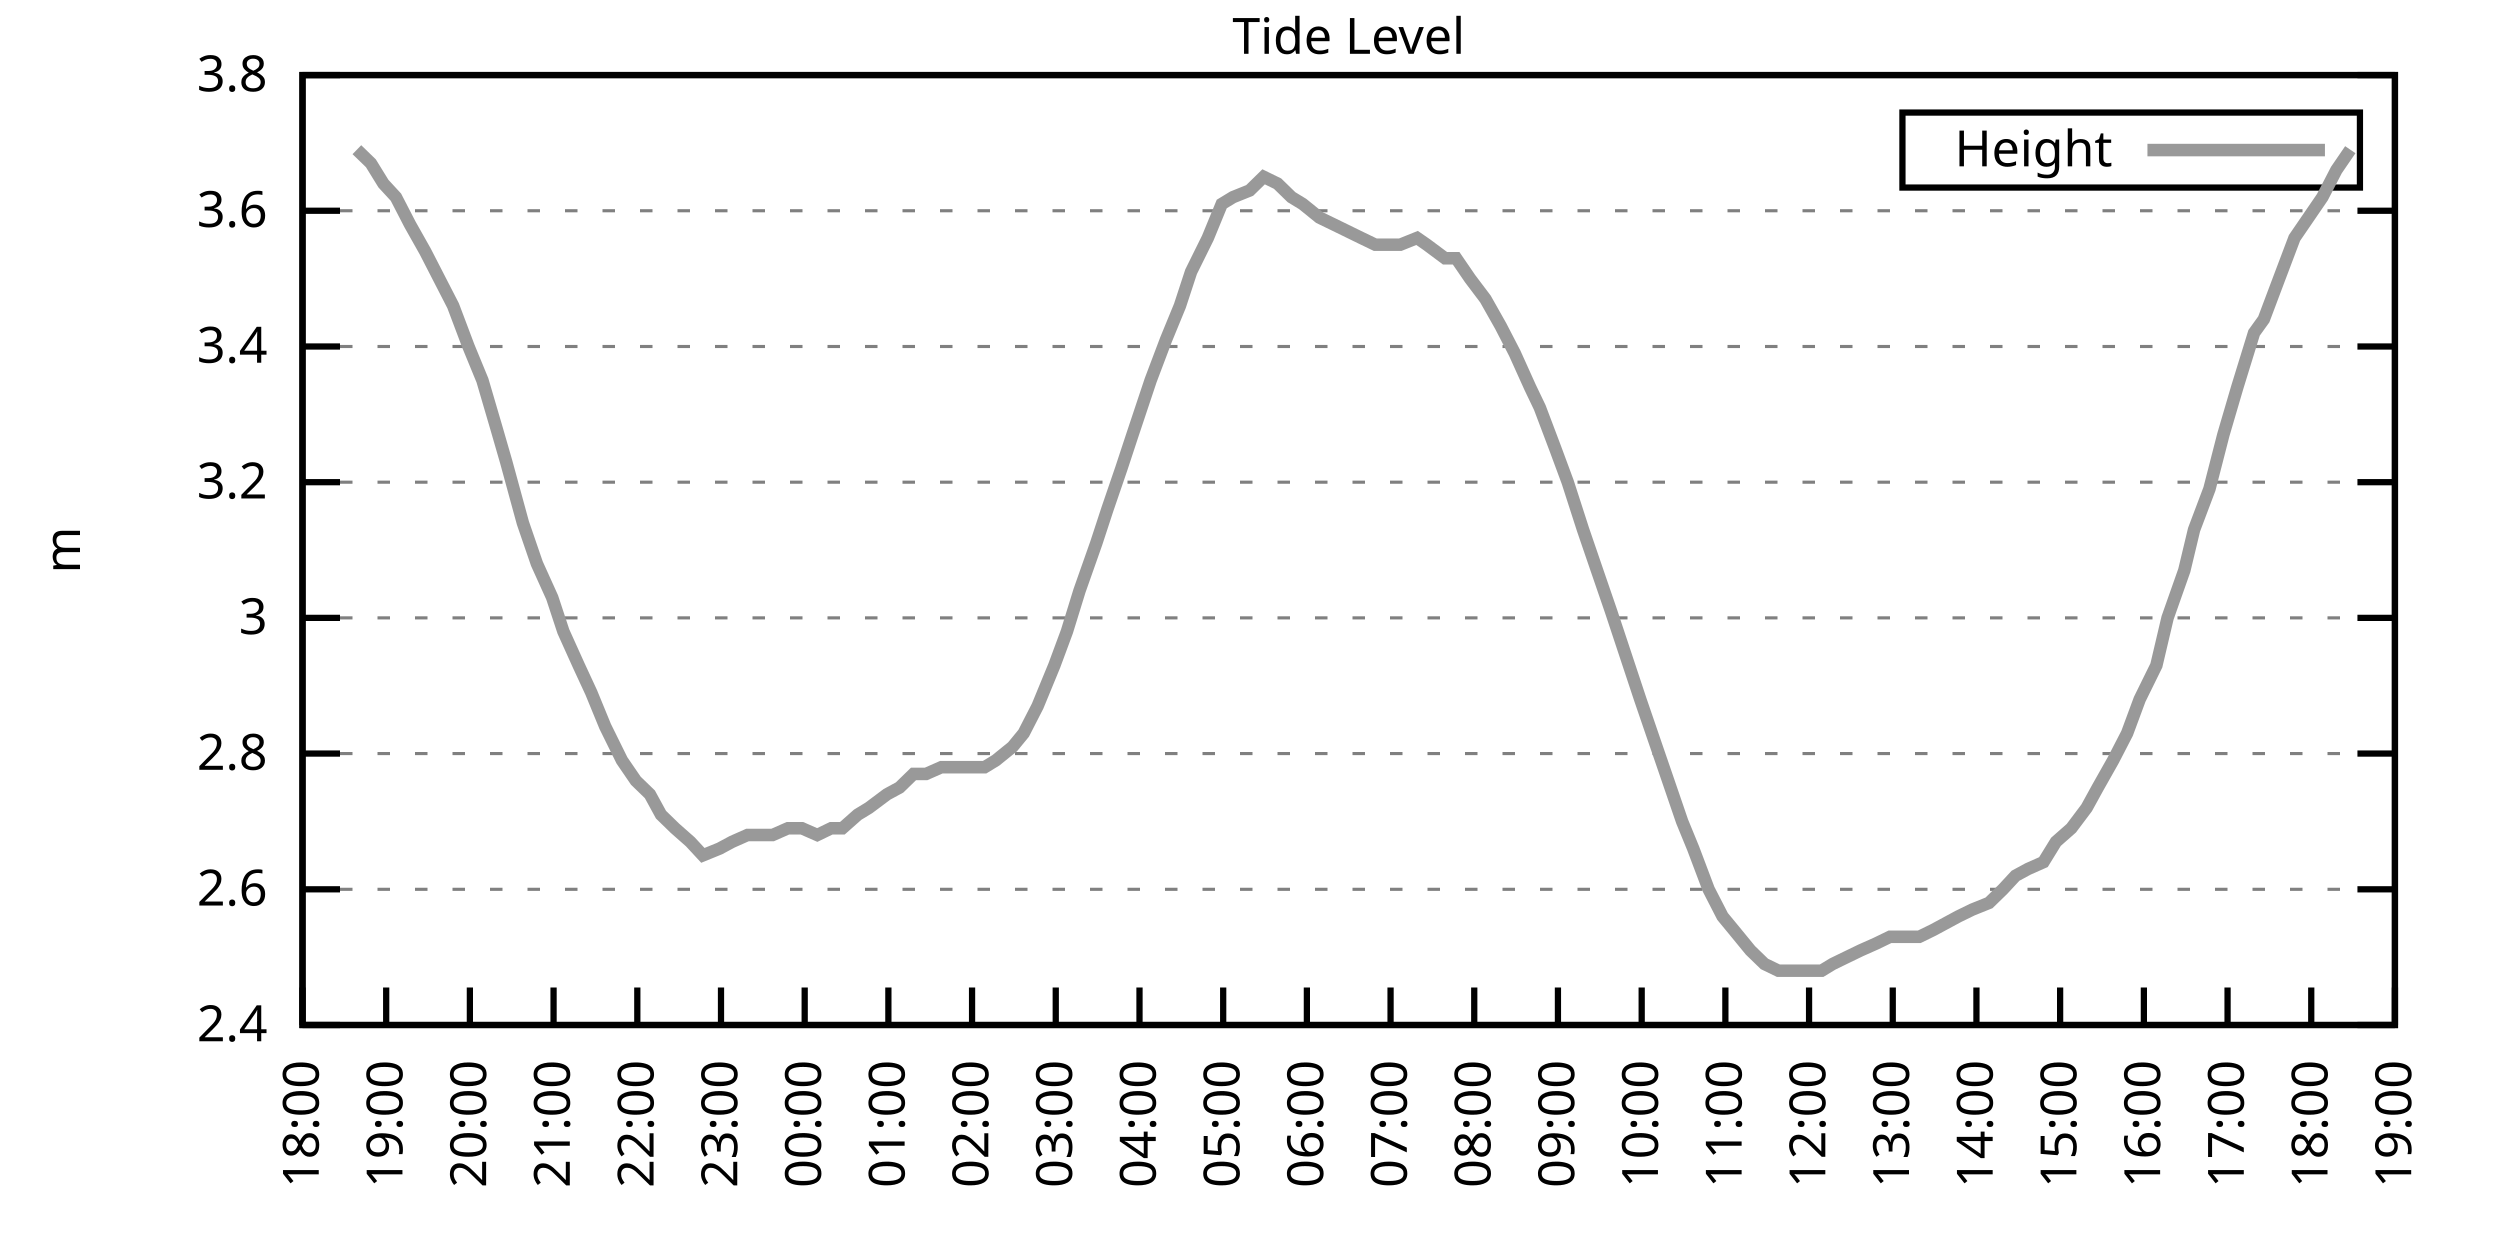
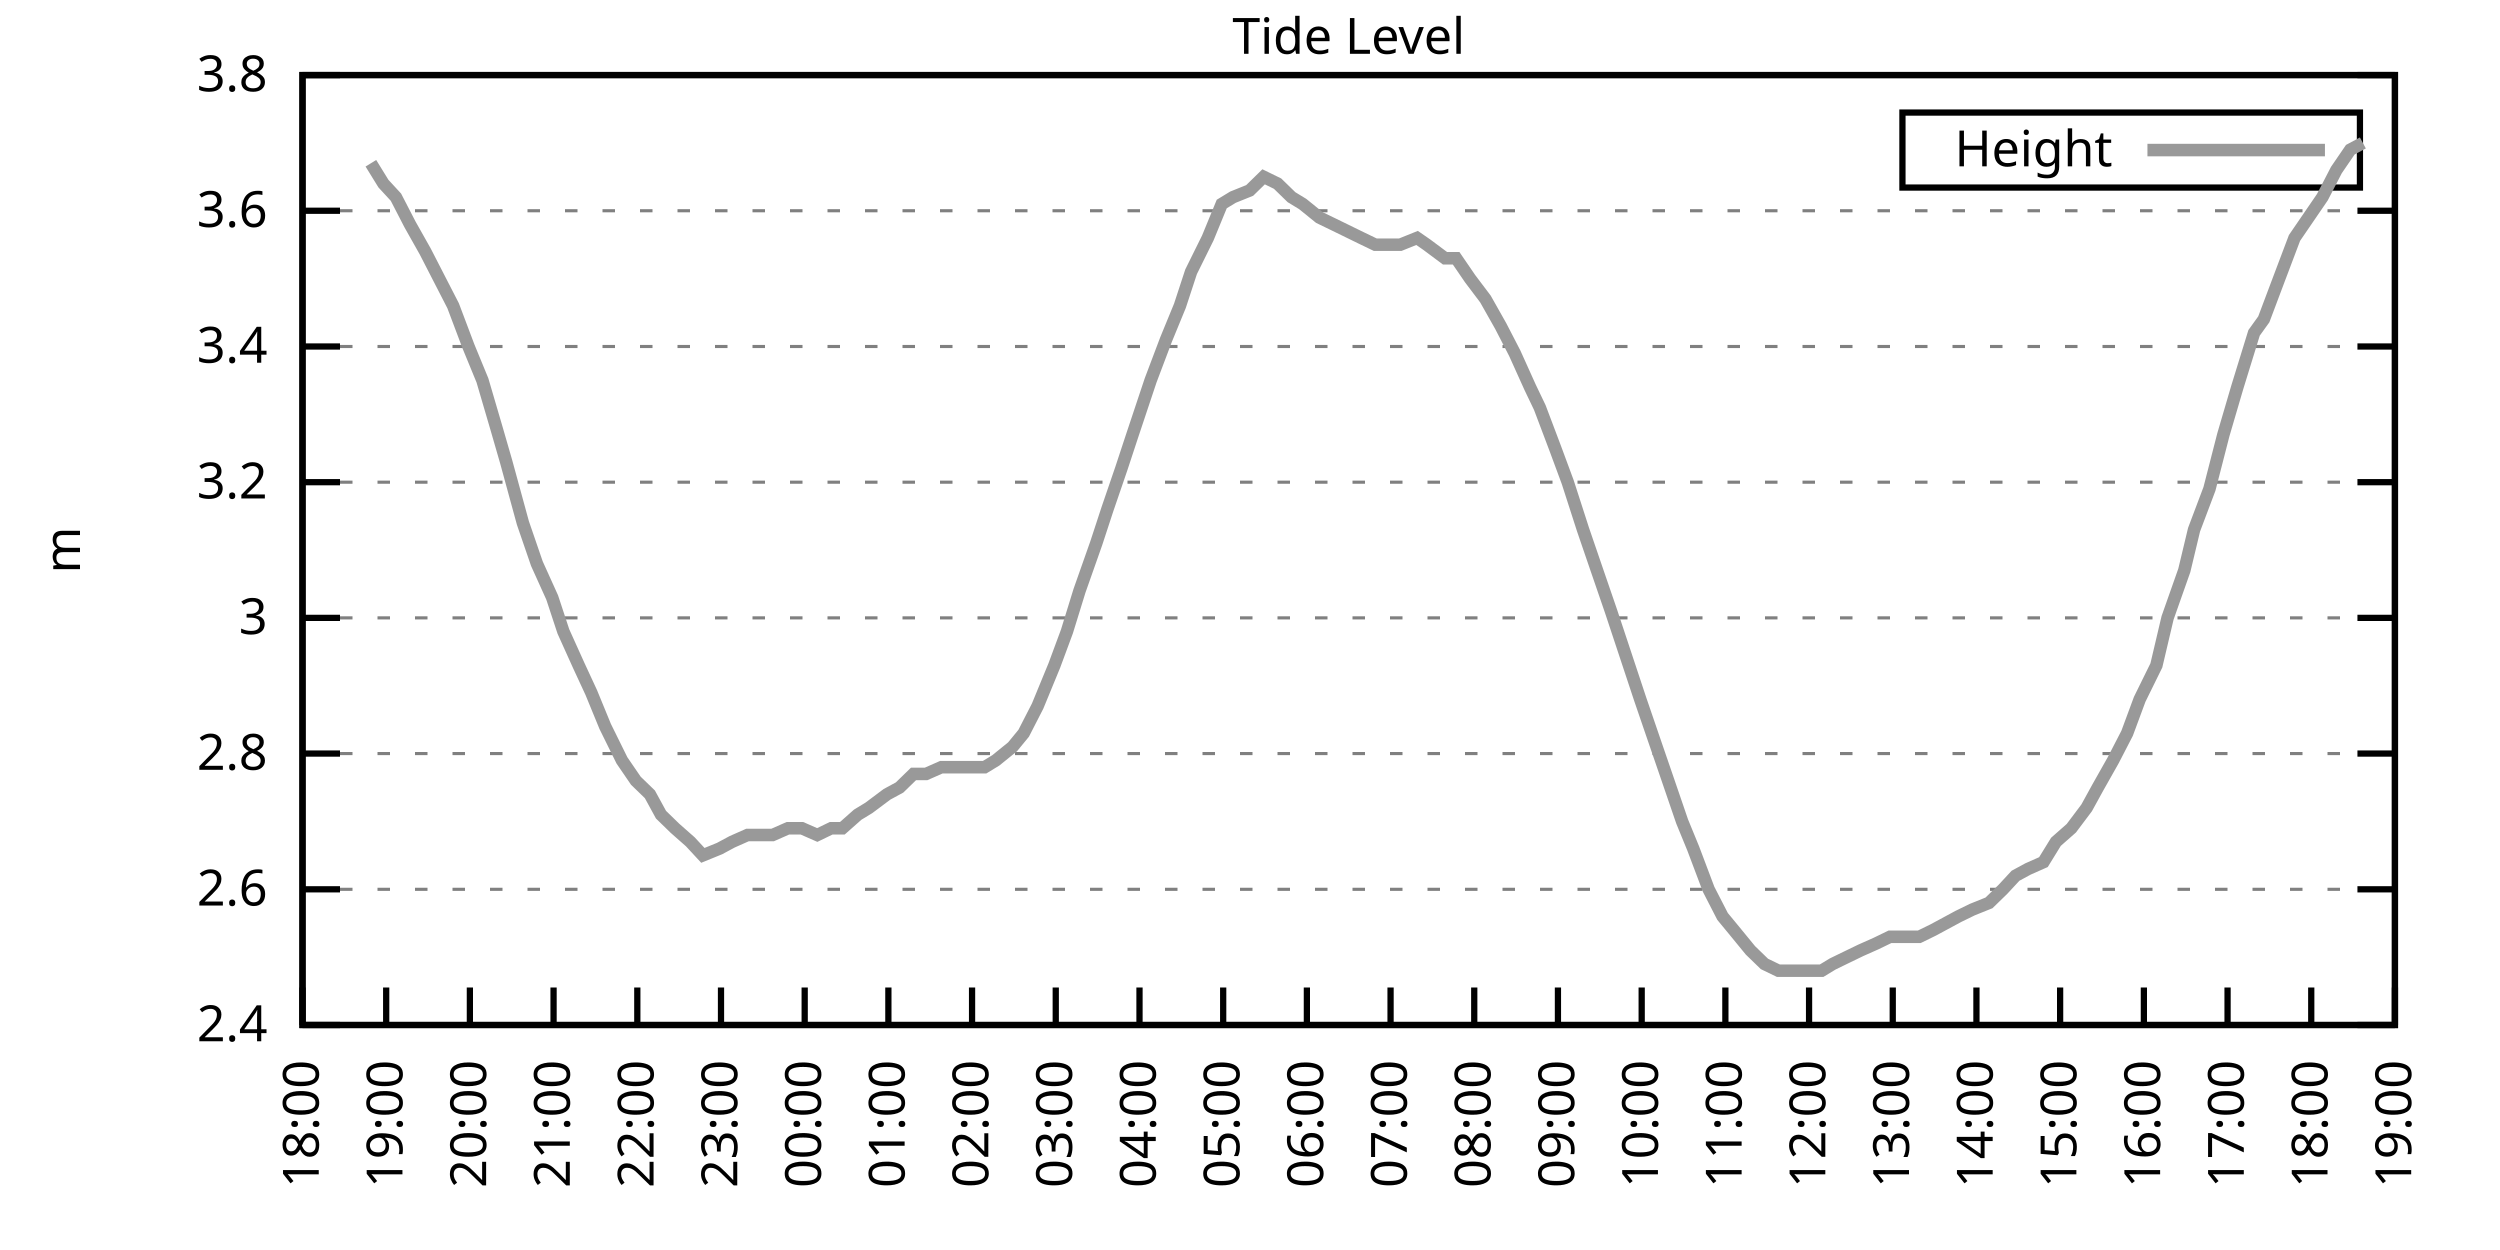
<svg xmlns="http://www.w3.org/2000/svg" xmlns:xlink="http://www.w3.org/1999/xlink" width="400" height="200" viewBox="0 0 400 200">
  <g id="gnuplot_canvas">
    <rect x="0" y="0" width="400" height="200" fill="none" />
    <defs>
      <circle id="gpDot" r="0.5" stroke-width="0.5" stroke="currentColor" />
      <path id="gpPt0" stroke-width="0.333" stroke="currentColor" d="M-1,0 h2 M0,-1 v2" />
      <path id="gpPt1" stroke-width="0.333" stroke="currentColor" d="M-1,-1 L1,1 M1,-1 L-1,1" />
      <path id="gpPt2" stroke-width="0.333" stroke="currentColor" d="M-1,0 L1,0 M0,-1 L0,1 M-1,-1 L1,1 M-1,1 L1,-1" />
      <rect id="gpPt3" stroke-width="0.333" stroke="currentColor" x="-1" y="-1" width="2" height="2" />
      <rect id="gpPt4" stroke-width="0.333" stroke="currentColor" fill="currentColor" x="-1" y="-1" width="2" height="2" />
      <circle id="gpPt5" stroke-width="0.333" stroke="currentColor" cx="0" cy="0" r="1" />
      <use xlink:href="#gpPt5" id="gpPt6" fill="currentColor" stroke="none" />
      <path id="gpPt7" stroke-width="0.333" stroke="currentColor" d="M0,-1.33 L-1.33,0.67 L1.33,0.67 z" />
      <use xlink:href="#gpPt7" id="gpPt8" fill="currentColor" stroke="none" />
      <use xlink:href="#gpPt7" id="gpPt9" stroke="currentColor" transform="rotate(180)" />
      <use xlink:href="#gpPt9" id="gpPt10" fill="currentColor" stroke="none" />
      <use xlink:href="#gpPt3" id="gpPt11" stroke="currentColor" transform="rotate(45)" />
      <use xlink:href="#gpPt11" id="gpPt12" fill="currentColor" stroke="none" />
      <path id="gpPt13" stroke-width="0.333" stroke="currentColor" d="M0,1.330 L1.265,0.411 L0.782,-1.067 L-0.782,-1.076 L-1.265,0.411 z" />
      <use xlink:href="#gpPt13" id="gpPt14" fill="currentColor" stroke="none" />
      <filter id="textbox" filterUnits="objectBoundingBox" x="0" y="0" height="1" width="1">
        <feFlood flood-color="white" flood-opacity="1" result="bgnd" />
        <feComposite in="SourceGraphic" in2="bgnd" operator="atop" />
      </filter>
      <filter id="greybox" filterUnits="objectBoundingBox" x="0" y="0" height="1" width="1">
        <feFlood flood-color="lightgrey" flood-opacity="1" result="grey" />
        <feComposite in="SourceGraphic" in2="grey" operator="atop" />
      </filter>
    </defs>
    <g fill="none" color="white" stroke="currentColor" stroke-width="1.00" stroke-linecap="butt" stroke-linejoin="miter">
</g>
    <g fill="none" color="black" stroke="currentColor" stroke-width="1.00" stroke-linecap="butt" stroke-linejoin="miter">
      <g stroke="none" shape-rendering="crispEdges">
        <polygon fill="rgb(255, 255, 255)" points="48.40,164.00 383.18,164.00 383.18,12.02 48.40,12.02 " />
      </g>
    </g>
    <g fill="none" color="black" stroke="currentColor" stroke-width="1.00" stroke-linecap="butt" stroke-linejoin="miter">
</g>
    <g fill="none" color="black" stroke="black" stroke-width="0.50" stroke-linecap="butt" stroke-linejoin="miter">
</g>
    <g fill="none" color="gray" stroke="currentColor" stroke-width="0.50" stroke-linecap="butt" stroke-linejoin="miter">
      <path stroke="gray" stroke-dasharray="2,4" class="gridline" d="M48.40,164.00 L383.19,164.00  " />
    </g>
    <g fill="none" color="gray" stroke="gray" stroke-width="1.00" stroke-linecap="butt" stroke-linejoin="miter">
</g>
    <g fill="none" color="black" stroke="currentColor" stroke-width="1.00" stroke-linecap="butt" stroke-linejoin="miter">
      <path stroke="black" d="M48.40,164.00 L54.40,164.00 M383.19,164.00 L377.19,164.00  " />
      <g transform="translate(42.80,166.60)" stroke="none" fill="black" font-family="Sans" font-size="8.00" text-anchor="end">
        <text>
          <tspan font-family="Sans"> 2.4</tspan>
        </text>
      </g>
    </g>
    <g fill="none" color="black" stroke="currentColor" stroke-width="1.00" stroke-linecap="butt" stroke-linejoin="miter">
</g>
    <g fill="none" color="black" stroke="black" stroke-width="0.50" stroke-linecap="butt" stroke-linejoin="miter">
</g>
    <g fill="none" color="gray" stroke="currentColor" stroke-width="0.50" stroke-linecap="butt" stroke-linejoin="miter">
      <path stroke="gray" stroke-dasharray="2,4" class="gridline" d="M48.40,142.29 L383.19,142.29  " />
    </g>
    <g fill="none" color="gray" stroke="gray" stroke-width="1.00" stroke-linecap="butt" stroke-linejoin="miter">
</g>
    <g fill="none" color="black" stroke="currentColor" stroke-width="1.00" stroke-linecap="butt" stroke-linejoin="miter">
      <path stroke="black" d="M48.40,142.29 L54.40,142.29 M383.19,142.29 L377.19,142.29  " />
      <g transform="translate(42.80,144.89)" stroke="none" fill="black" font-family="Sans" font-size="8.00" text-anchor="end">
        <text>
          <tspan font-family="Sans"> 2.6</tspan>
        </text>
      </g>
    </g>
    <g fill="none" color="black" stroke="currentColor" stroke-width="1.00" stroke-linecap="butt" stroke-linejoin="miter">
</g>
    <g fill="none" color="black" stroke="black" stroke-width="0.50" stroke-linecap="butt" stroke-linejoin="miter">
</g>
    <g fill="none" color="gray" stroke="currentColor" stroke-width="0.50" stroke-linecap="butt" stroke-linejoin="miter">
      <path stroke="gray" stroke-dasharray="2,4" class="gridline" d="M48.40,120.57 L383.19,120.57  " />
    </g>
    <g fill="none" color="gray" stroke="gray" stroke-width="1.00" stroke-linecap="butt" stroke-linejoin="miter">
</g>
    <g fill="none" color="black" stroke="currentColor" stroke-width="1.00" stroke-linecap="butt" stroke-linejoin="miter">
      <path stroke="black" d="M48.40,120.57 L54.40,120.57 M383.19,120.57 L377.19,120.57  " />
      <g transform="translate(42.80,123.17)" stroke="none" fill="black" font-family="Sans" font-size="8.00" text-anchor="end">
        <text>
          <tspan font-family="Sans"> 2.8</tspan>
        </text>
      </g>
    </g>
    <g fill="none" color="black" stroke="currentColor" stroke-width="1.00" stroke-linecap="butt" stroke-linejoin="miter">
</g>
    <g fill="none" color="black" stroke="black" stroke-width="0.50" stroke-linecap="butt" stroke-linejoin="miter">
</g>
    <g fill="none" color="gray" stroke="currentColor" stroke-width="0.50" stroke-linecap="butt" stroke-linejoin="miter">
      <path stroke="gray" stroke-dasharray="2,4" class="gridline" d="M48.40,98.86 L383.19,98.86  " />
    </g>
    <g fill="none" color="gray" stroke="gray" stroke-width="1.00" stroke-linecap="butt" stroke-linejoin="miter">
</g>
    <g fill="none" color="black" stroke="currentColor" stroke-width="1.00" stroke-linecap="butt" stroke-linejoin="miter">
      <path stroke="black" d="M48.40,98.86 L54.40,98.86 M383.19,98.86 L377.19,98.86  " />
      <g transform="translate(42.80,101.46)" stroke="none" fill="black" font-family="Sans" font-size="8.00" text-anchor="end">
        <text>
          <tspan font-family="Sans"> 3</tspan>
        </text>
      </g>
    </g>
    <g fill="none" color="black" stroke="currentColor" stroke-width="1.00" stroke-linecap="butt" stroke-linejoin="miter">
</g>
    <g fill="none" color="black" stroke="black" stroke-width="0.50" stroke-linecap="butt" stroke-linejoin="miter">
</g>
    <g fill="none" color="gray" stroke="currentColor" stroke-width="0.50" stroke-linecap="butt" stroke-linejoin="miter">
      <path stroke="gray" stroke-dasharray="2,4" class="gridline" d="M48.40,77.15 L383.19,77.15  " />
    </g>
    <g fill="none" color="gray" stroke="gray" stroke-width="1.00" stroke-linecap="butt" stroke-linejoin="miter">
</g>
    <g fill="none" color="black" stroke="currentColor" stroke-width="1.00" stroke-linecap="butt" stroke-linejoin="miter">
      <path stroke="black" d="M48.40,77.15 L54.40,77.15 M383.19,77.15 L377.19,77.15  " />
      <g transform="translate(42.80,79.75)" stroke="none" fill="black" font-family="Sans" font-size="8.00" text-anchor="end">
        <text>
          <tspan font-family="Sans"> 3.2</tspan>
        </text>
      </g>
    </g>
    <g fill="none" color="black" stroke="currentColor" stroke-width="1.00" stroke-linecap="butt" stroke-linejoin="miter">
</g>
    <g fill="none" color="black" stroke="black" stroke-width="0.50" stroke-linecap="butt" stroke-linejoin="miter">
</g>
    <g fill="none" color="gray" stroke="currentColor" stroke-width="0.50" stroke-linecap="butt" stroke-linejoin="miter">
      <path stroke="gray" stroke-dasharray="2,4" class="gridline" d="M48.40,55.44 L383.19,55.44  " />
    </g>
    <g fill="none" color="gray" stroke="gray" stroke-width="1.00" stroke-linecap="butt" stroke-linejoin="miter">
</g>
    <g fill="none" color="black" stroke="currentColor" stroke-width="1.00" stroke-linecap="butt" stroke-linejoin="miter">
      <path stroke="black" d="M48.40,55.44 L54.40,55.44 M383.19,55.44 L377.19,55.44  " />
      <g transform="translate(42.80,58.04)" stroke="none" fill="black" font-family="Sans" font-size="8.00" text-anchor="end">
        <text>
          <tspan font-family="Sans"> 3.4</tspan>
        </text>
      </g>
    </g>
    <g fill="none" color="black" stroke="currentColor" stroke-width="1.00" stroke-linecap="butt" stroke-linejoin="miter">
</g>
    <g fill="none" color="black" stroke="black" stroke-width="0.50" stroke-linecap="butt" stroke-linejoin="miter">
</g>
    <g fill="none" color="gray" stroke="currentColor" stroke-width="0.50" stroke-linecap="butt" stroke-linejoin="miter">
      <path stroke="gray" stroke-dasharray="2,4" class="gridline" d="M48.40,33.72 L383.19,33.72  " />
    </g>
    <g fill="none" color="gray" stroke="gray" stroke-width="1.00" stroke-linecap="butt" stroke-linejoin="miter">
</g>
    <g fill="none" color="black" stroke="currentColor" stroke-width="1.00" stroke-linecap="butt" stroke-linejoin="miter">
      <path stroke="black" d="M48.40,33.72 L54.40,33.72 M383.19,33.72 L377.19,33.72  " />
      <g transform="translate(42.80,36.32)" stroke="none" fill="black" font-family="Sans" font-size="8.00" text-anchor="end">
        <text>
          <tspan font-family="Sans"> 3.6</tspan>
        </text>
      </g>
    </g>
    <g fill="none" color="black" stroke="currentColor" stroke-width="1.00" stroke-linecap="butt" stroke-linejoin="miter">
</g>
    <g fill="none" color="black" stroke="black" stroke-width="0.50" stroke-linecap="butt" stroke-linejoin="miter">
</g>
    <g fill="none" color="gray" stroke="currentColor" stroke-width="0.50" stroke-linecap="butt" stroke-linejoin="miter">
      <path stroke="gray" stroke-dasharray="2,4" class="gridline" d="M48.40,12.01 L383.19,12.01  " />
    </g>
    <g fill="none" color="gray" stroke="gray" stroke-width="1.00" stroke-linecap="butt" stroke-linejoin="miter">
</g>
    <g fill="none" color="black" stroke="currentColor" stroke-width="1.00" stroke-linecap="butt" stroke-linejoin="miter">
      <path stroke="black" d="M48.40,12.01 L54.40,12.01 M383.19,12.01 L377.19,12.01  " />
      <g transform="translate(42.80,14.61)" stroke="none" fill="black" font-family="Sans" font-size="8.00" text-anchor="end">
        <text>
          <tspan font-family="Sans"> 3.8</tspan>
        </text>
      </g>
    </g>
    <g fill="none" color="black" stroke="currentColor" stroke-width="1.00" stroke-linecap="butt" stroke-linejoin="miter">
      <path stroke="black" d="M48.40,164.00 L48.40,158.00  " />
      <g transform="translate(51.00,169.60) rotate(270.00)" stroke="none" fill="black" font-family="Sans" font-size="8.00" text-anchor="end">
        <text>
          <tspan font-family="Sans">18:00</tspan>
        </text>
      </g>
    </g>
    <g fill="none" color="black" stroke="currentColor" stroke-width="1.00" stroke-linecap="butt" stroke-linejoin="miter">
      <path stroke="black" d="M61.79,164.00 L61.79,158.00  " />
      <g transform="translate(64.39,169.60) rotate(270.00)" stroke="none" fill="black" font-family="Sans" font-size="8.00" text-anchor="end">
        <text>
          <tspan font-family="Sans">19:00</tspan>
        </text>
      </g>
    </g>
    <g fill="none" color="black" stroke="currentColor" stroke-width="1.00" stroke-linecap="butt" stroke-linejoin="miter">
      <path stroke="black" d="M75.18,164.00 L75.18,158.00  " />
      <g transform="translate(77.78,169.60) rotate(270.00)" stroke="none" fill="black" font-family="Sans" font-size="8.00" text-anchor="end">
        <text>
          <tspan font-family="Sans">20:00</tspan>
        </text>
      </g>
    </g>
    <g fill="none" color="black" stroke="currentColor" stroke-width="1.00" stroke-linecap="butt" stroke-linejoin="miter">
      <path stroke="black" d="M88.57,164.00 L88.57,158.00  " />
      <g transform="translate(91.17,169.60) rotate(270.00)" stroke="none" fill="black" font-family="Sans" font-size="8.00" text-anchor="end">
        <text>
          <tspan font-family="Sans">21:00</tspan>
        </text>
      </g>
    </g>
    <g fill="none" color="black" stroke="currentColor" stroke-width="1.00" stroke-linecap="butt" stroke-linejoin="miter">
      <path stroke="black" d="M101.97,164.00 L101.97,158.00  " />
      <g transform="translate(104.57,169.60) rotate(270.00)" stroke="none" fill="black" font-family="Sans" font-size="8.00" text-anchor="end">
        <text>
          <tspan font-family="Sans">22:00</tspan>
        </text>
      </g>
    </g>
    <g fill="none" color="black" stroke="currentColor" stroke-width="1.00" stroke-linecap="butt" stroke-linejoin="miter">
      <path stroke="black" d="M115.36,164.00 L115.36,158.00  " />
      <g transform="translate(117.96,169.60) rotate(270.00)" stroke="none" fill="black" font-family="Sans" font-size="8.00" text-anchor="end">
        <text>
          <tspan font-family="Sans">23:00</tspan>
        </text>
      </g>
    </g>
    <g fill="none" color="black" stroke="currentColor" stroke-width="1.00" stroke-linecap="butt" stroke-linejoin="miter">
      <path stroke="black" d="M128.75,164.00 L128.75,158.00  " />
      <g transform="translate(131.35,169.60) rotate(270.00)" stroke="none" fill="black" font-family="Sans" font-size="8.00" text-anchor="end">
        <text>
          <tspan font-family="Sans">00:00</tspan>
        </text>
      </g>
    </g>
    <g fill="none" color="black" stroke="currentColor" stroke-width="1.00" stroke-linecap="butt" stroke-linejoin="miter">
      <path stroke="black" d="M142.14,164.00 L142.14,158.00  " />
      <g transform="translate(144.74,169.60) rotate(270.00)" stroke="none" fill="black" font-family="Sans" font-size="8.00" text-anchor="end">
        <text>
          <tspan font-family="Sans">01:00</tspan>
        </text>
      </g>
    </g>
    <g fill="none" color="black" stroke="currentColor" stroke-width="1.00" stroke-linecap="butt" stroke-linejoin="miter">
      <path stroke="black" d="M155.53,164.00 L155.53,158.00  " />
      <g transform="translate(158.13,169.60) rotate(270.00)" stroke="none" fill="black" font-family="Sans" font-size="8.00" text-anchor="end">
        <text>
          <tspan font-family="Sans">02:00</tspan>
        </text>
      </g>
    </g>
    <g fill="none" color="black" stroke="currentColor" stroke-width="1.00" stroke-linecap="butt" stroke-linejoin="miter">
      <path stroke="black" d="M168.92,164.00 L168.92,158.00  " />
      <g transform="translate(171.52,169.60) rotate(270.00)" stroke="none" fill="black" font-family="Sans" font-size="8.00" text-anchor="end">
        <text>
          <tspan font-family="Sans">03:00</tspan>
        </text>
      </g>
    </g>
    <g fill="none" color="black" stroke="currentColor" stroke-width="1.00" stroke-linecap="butt" stroke-linejoin="miter">
      <path stroke="black" d="M182.32,164.00 L182.32,158.00  " />
      <g transform="translate(184.92,169.60) rotate(270.00)" stroke="none" fill="black" font-family="Sans" font-size="8.00" text-anchor="end">
        <text>
          <tspan font-family="Sans">04:00</tspan>
        </text>
      </g>
    </g>
    <g fill="none" color="black" stroke="currentColor" stroke-width="1.00" stroke-linecap="butt" stroke-linejoin="miter">
      <path stroke="black" d="M195.71,164.00 L195.71,158.00  " />
      <g transform="translate(198.31,169.60) rotate(270.00)" stroke="none" fill="black" font-family="Sans" font-size="8.00" text-anchor="end">
        <text>
          <tspan font-family="Sans">05:00</tspan>
        </text>
      </g>
    </g>
    <g fill="none" color="black" stroke="currentColor" stroke-width="1.00" stroke-linecap="butt" stroke-linejoin="miter">
      <path stroke="black" d="M209.10,164.00 L209.10,158.00  " />
      <g transform="translate(211.70,169.60) rotate(270.00)" stroke="none" fill="black" font-family="Sans" font-size="8.00" text-anchor="end">
        <text>
          <tspan font-family="Sans">06:00</tspan>
        </text>
      </g>
    </g>
    <g fill="none" color="black" stroke="currentColor" stroke-width="1.00" stroke-linecap="butt" stroke-linejoin="miter">
      <path stroke="black" d="M222.49,164.00 L222.49,158.00  " />
      <g transform="translate(225.09,169.60) rotate(270.00)" stroke="none" fill="black" font-family="Sans" font-size="8.00" text-anchor="end">
        <text>
          <tspan font-family="Sans">07:00</tspan>
        </text>
      </g>
    </g>
    <g fill="none" color="black" stroke="currentColor" stroke-width="1.00" stroke-linecap="butt" stroke-linejoin="miter">
      <path stroke="black" d="M235.88,164.00 L235.88,158.00  " />
      <g transform="translate(238.48,169.60) rotate(270.00)" stroke="none" fill="black" font-family="Sans" font-size="8.00" text-anchor="end">
        <text>
          <tspan font-family="Sans">08:00</tspan>
        </text>
      </g>
    </g>
    <g fill="none" color="black" stroke="currentColor" stroke-width="1.00" stroke-linecap="butt" stroke-linejoin="miter">
      <path stroke="black" d="M249.27,164.00 L249.27,158.00  " />
      <g transform="translate(251.87,169.60) rotate(270.00)" stroke="none" fill="black" font-family="Sans" font-size="8.00" text-anchor="end">
        <text>
          <tspan font-family="Sans">09:00</tspan>
        </text>
      </g>
    </g>
    <g fill="none" color="black" stroke="currentColor" stroke-width="1.00" stroke-linecap="butt" stroke-linejoin="miter">
      <path stroke="black" d="M262.67,164.00 L262.67,158.00  " />
      <g transform="translate(265.27,169.60) rotate(270.00)" stroke="none" fill="black" font-family="Sans" font-size="8.00" text-anchor="end">
        <text>
          <tspan font-family="Sans">10:00</tspan>
        </text>
      </g>
    </g>
    <g fill="none" color="black" stroke="currentColor" stroke-width="1.00" stroke-linecap="butt" stroke-linejoin="miter">
      <path stroke="black" d="M276.06,164.00 L276.06,158.00  " />
      <g transform="translate(278.66,169.60) rotate(270.00)" stroke="none" fill="black" font-family="Sans" font-size="8.00" text-anchor="end">
        <text>
          <tspan font-family="Sans">11:00</tspan>
        </text>
      </g>
    </g>
    <g fill="none" color="black" stroke="currentColor" stroke-width="1.00" stroke-linecap="butt" stroke-linejoin="miter">
      <path stroke="black" d="M289.45,164.00 L289.45,158.00  " />
      <g transform="translate(292.05,169.60) rotate(270.00)" stroke="none" fill="black" font-family="Sans" font-size="8.00" text-anchor="end">
        <text>
          <tspan font-family="Sans">12:00</tspan>
        </text>
      </g>
    </g>
    <g fill="none" color="black" stroke="currentColor" stroke-width="1.00" stroke-linecap="butt" stroke-linejoin="miter">
      <path stroke="black" d="M302.84,164.00 L302.84,158.00  " />
      <g transform="translate(305.44,169.60) rotate(270.00)" stroke="none" fill="black" font-family="Sans" font-size="8.00" text-anchor="end">
        <text>
          <tspan font-family="Sans">13:00</tspan>
        </text>
      </g>
    </g>
    <g fill="none" color="black" stroke="currentColor" stroke-width="1.00" stroke-linecap="butt" stroke-linejoin="miter">
      <path stroke="black" d="M316.23,164.00 L316.23,158.00  " />
      <g transform="translate(318.83,169.60) rotate(270.00)" stroke="none" fill="black" font-family="Sans" font-size="8.00" text-anchor="end">
        <text>
          <tspan font-family="Sans">14:00</tspan>
        </text>
      </g>
    </g>
    <g fill="none" color="black" stroke="currentColor" stroke-width="1.00" stroke-linecap="butt" stroke-linejoin="miter">
      <path stroke="black" d="M329.62,164.00 L329.62,158.00  " />
      <g transform="translate(332.22,169.60) rotate(270.00)" stroke="none" fill="black" font-family="Sans" font-size="8.00" text-anchor="end">
        <text>
          <tspan font-family="Sans">15:00</tspan>
        </text>
      </g>
    </g>
    <g fill="none" color="black" stroke="currentColor" stroke-width="1.00" stroke-linecap="butt" stroke-linejoin="miter">
      <path stroke="black" d="M343.02,164.00 L343.02,158.00  " />
      <g transform="translate(345.62,169.60) rotate(270.00)" stroke="none" fill="black" font-family="Sans" font-size="8.00" text-anchor="end">
        <text>
          <tspan font-family="Sans">16:00</tspan>
        </text>
      </g>
    </g>
    <g fill="none" color="black" stroke="currentColor" stroke-width="1.00" stroke-linecap="butt" stroke-linejoin="miter">
      <path stroke="black" d="M356.41,164.00 L356.41,158.00  " />
      <g transform="translate(359.01,169.60) rotate(270.00)" stroke="none" fill="black" font-family="Sans" font-size="8.00" text-anchor="end">
        <text>
          <tspan font-family="Sans">17:00</tspan>
        </text>
      </g>
    </g>
    <g fill="none" color="black" stroke="currentColor" stroke-width="1.00" stroke-linecap="butt" stroke-linejoin="miter">
      <path stroke="black" d="M369.80,164.00 L369.80,158.00  " />
      <g transform="translate(372.40,169.60) rotate(270.00)" stroke="none" fill="black" font-family="Sans" font-size="8.00" text-anchor="end">
        <text>
          <tspan font-family="Sans">18:00</tspan>
        </text>
      </g>
    </g>
    <g fill="none" color="black" stroke="currentColor" stroke-width="1.00" stroke-linecap="butt" stroke-linejoin="miter">
      <path stroke="black" d="M383.19,164.00 L383.19,158.00  " />
      <g transform="translate(385.79,169.60) rotate(270.00)" stroke="none" fill="black" font-family="Sans" font-size="8.00" text-anchor="end">
        <text>
          <tspan font-family="Sans">19:00</tspan>
        </text>
      </g>
    </g>
    <g fill="none" color="black" stroke="currentColor" stroke-width="1.00" stroke-linecap="butt" stroke-linejoin="miter">
</g>
    <g fill="none" color="black" stroke="currentColor" stroke-width="1.00" stroke-linecap="butt" stroke-linejoin="miter">
      <path stroke="black" d="M48.40,12.01 L48.40,164.00 L383.19,164.00 L383.19,12.01 L48.40,12.01 Z  " />
    </g>
    <g fill="none" color="black" stroke="currentColor" stroke-width="1.00" stroke-linecap="butt" stroke-linejoin="miter">
</g>
    <g fill="none" color="black" stroke="currentColor" stroke-width="1.00" stroke-linecap="butt" stroke-linejoin="miter">
      <path stroke="black" d="M304.39,30.01 L304.39,18.01 L377.59,18.01 L377.59,30.01 L304.39,30.01 Z  " />
    </g>
    <g id="Tide_level_plot_1">
      <g fill="none" color="white" stroke="black" stroke-width="2.00" stroke-linecap="butt" stroke-linejoin="miter">
</g>
      <g fill="none" color="black" stroke="currentColor" stroke-width="2.00" stroke-linecap="butt" stroke-linejoin="miter">
        <g transform="translate(337.99,26.61)" stroke="none" fill="black" font-family="Sans" font-size="8.00" text-anchor="end">
          <text>
            <tspan font-family="Sans">Height</tspan>
          </text>
        </g>
      </g>
      <g fill="none" color="black" stroke="currentColor" stroke-width="2.00" stroke-linecap="butt" stroke-linejoin="miter">
-         <path stroke="rgb(153, 153, 153)" d="M343.59,24.01 L371.99,24.01 M57.10,23.95 L59.34,26.12 L61.35,29.38 L63.35,31.55 L65.59,35.89 L68.04,40.24   L70.27,44.58 L72.50,48.92 L74.96,55.44 L77.19,60.86 L79.42,68.46 L80.99,73.89 L83.66,83.66 L85.90,90.18   L88.35,95.60 L90.14,101.03 L92.59,106.46 L94.60,110.80 L96.83,116.23 L99.51,121.66 L101.74,124.92 L103.98,127.09   L105.76,130.35 L107.99,132.52 L110.45,134.69 L112.46,136.86 L115.13,135.77 L117.14,134.69 L119.60,133.60 L121.38,133.60   L123.62,133.60 L126.07,132.52 L128.30,132.52 L130.76,133.60 L132.99,132.52 L134.78,132.52 L137.23,130.35 L139.02,129.26   L141.92,127.09 L143.93,126.00 L146.16,123.83 L148.17,123.83 L150.62,122.75 L153.08,122.75 L155.09,122.75 L157.54,122.75   L159.33,121.66 L162.01,119.49 L163.79,117.32 L166.02,112.97 L168.70,106.46 L170.71,101.03 L172.72,94.52 L175.40,86.92   L177.18,81.49 L179.41,74.98 L181.20,69.55 L184.10,60.86 L186.56,54.35 L188.79,48.92 L190.57,43.49 L193.25,38.07   L195.48,32.64 L197.27,31.55 L199.95,30.47 L202.18,28.29 L204.41,29.38 L206.64,31.55 L208.43,32.64 L211.11,34.81   L213.34,35.89 L215.57,36.98 L217.80,38.07 L220.04,39.15 L222.04,39.15 L224.05,39.15 L226.73,38.07 L228.29,39.15   L231.20,41.32 L232.98,41.32 L235.21,44.58 L237.67,47.84 L240.12,52.18 L242.36,56.52 L244.81,61.95 L246.37,65.21   L248.83,71.72 L250.84,77.15 L253.29,84.75 L255.52,91.26 L257.76,97.78 L262.44,111.89 L264.67,118.40 L266.91,124.92   L269.14,131.43 L270.92,135.77 L273.38,142.29 L275.61,146.63 L277.40,148.80 L280.07,152.06 L282.31,154.23 L284.54,155.31   L286.99,155.31 L289.23,155.31 L291.46,155.31 L293.24,154.23 L295.48,153.14 L297.71,152.06 L300.16,150.97 L302.39,149.89   L304.85,149.89 L307.08,149.89 L309.31,148.80 L313.33,146.63 L315.56,145.54 L318.24,144.46 L320.47,142.29 L322.48,140.12   L324.49,139.03 L326.95,137.94 L328.95,134.69 L331.41,132.52 L333.86,129.26 L335.65,126.00 L338.10,121.66 L340.34,117.32   L342.35,111.89 L345.02,106.46 L346.81,98.86 L349.49,91.26 L351.05,84.75 L353.51,78.23 L355.74,69.55 L357.97,61.95   L360.65,53.26 L362.21,51.09 L364.66,44.58 L367.12,38.07 L369.35,34.81 L371.58,31.55 L373.82,27.21 L376.05,23.95    " />
+         <path stroke="rgb(153, 153, 153)" d="M343.59,24.01 L371.99,24.01 M59.34,26.12 L61.35,29.38 L63.35,31.55 L65.59,35.89 L68.04,40.24 L70.27,44.58   L72.50,48.92 L74.96,55.44 L77.19,60.86 L79.42,68.46 L80.99,73.89 L83.66,83.66 L85.90,90.18 L88.35,95.60   L90.14,101.03 L92.59,106.46 L94.60,110.80 L96.83,116.23 L99.51,121.66 L101.74,124.92 L103.98,127.09 L105.76,130.35   L107.99,132.52 L110.45,134.69 L112.46,136.86 L115.13,135.77 L117.14,134.69 L119.60,133.60 L121.38,133.60 L123.62,133.60   L126.07,132.52 L128.30,132.52 L130.76,133.60 L132.99,132.52 L134.78,132.52 L137.23,130.35 L139.02,129.26 L141.92,127.09   L143.93,126.00 L146.16,123.83 L148.17,123.83 L150.62,122.75 L153.08,122.75 L155.09,122.75 L157.54,122.75 L159.33,121.66   L162.01,119.49 L163.79,117.32 L166.02,112.97 L168.70,106.46 L170.71,101.03 L172.72,94.52 L175.40,86.92 L177.18,81.49   L179.41,74.98 L181.20,69.55 L184.10,60.86 L186.56,54.35 L188.79,48.92 L190.57,43.49 L193.25,38.07 L195.48,32.64   L197.27,31.55 L199.95,30.47 L202.18,28.29 L204.41,29.38 L206.64,31.55 L208.43,32.64 L211.11,34.81 L213.34,35.89   L215.57,36.98 L217.80,38.07 L220.04,39.15 L222.04,39.15 L224.05,39.15 L226.73,38.07 L228.29,39.15 L231.20,41.32   L232.98,41.32 L235.21,44.58 L237.67,47.84 L240.12,52.18 L242.36,56.52 L244.81,61.95 L246.37,65.21 L248.83,71.72   L250.84,77.15 L253.29,84.75 L255.52,91.26 L257.76,97.78 L262.44,111.89 L264.67,118.40 L266.91,124.92 L269.14,131.43   L270.92,135.77 L273.38,142.29 L275.61,146.63 L277.40,148.80 L280.07,152.06 L282.31,154.23 L284.54,155.31 L286.99,155.31   L289.23,155.31 L291.46,155.31 L293.24,154.23 L295.48,153.14 L297.71,152.06 L300.16,150.97 L302.39,149.89 L304.85,149.89   L307.08,149.89 L309.31,148.80 L313.33,146.63 L315.56,145.54 L318.24,144.46 L320.47,142.29 L322.48,140.12 L324.49,139.03   L326.95,137.94 L328.95,134.69 L331.41,132.52 L333.86,129.26 L335.65,126.00 L338.10,121.66 L340.34,117.32 L342.35,111.89   L345.02,106.46 L346.81,98.86 L349.49,91.26 L351.05,84.75 L353.51,78.23 L355.74,69.55 L357.97,61.95 L360.65,53.26   L362.21,51.09 L364.66,44.58 L367.12,38.07 L369.35,34.81 L371.58,31.55 L373.82,27.21 L376.05,23.95 L378.06,22.87    " />
      </g>
    </g>
    <g fill="none" color="black" stroke="currentColor" stroke-width="2.00" stroke-linecap="butt" stroke-linejoin="miter">
</g>
    <g fill="none" color="black" stroke="black" stroke-width="1.00" stroke-linecap="butt" stroke-linejoin="miter">
</g>
    <g fill="none" color="black" stroke="currentColor" stroke-width="1.00" stroke-linecap="butt" stroke-linejoin="miter">
      <path stroke="black" d="M48.40,12.01 L48.40,164.00 L383.19,164.00 L383.19,12.01 L48.40,12.01 Z  " />
      <g transform="translate(12.80,88.01) rotate(270.00)" stroke="none" fill="black" font-family="Sans" font-size="8.00" text-anchor="middle">
        <text>
          <tspan font-family="Sans">m</tspan>
        </text>
      </g>
    </g>
    <g fill="none" color="black" stroke="currentColor" stroke-width="1.00" stroke-linecap="butt" stroke-linejoin="miter">
</g>
    <g fill="none" color="black" stroke="currentColor" stroke-width="1.00" stroke-linecap="butt" stroke-linejoin="miter">
      <g transform="translate(215.79,8.61)" stroke="none" fill="black" font-family="Sans" font-size="8.00" text-anchor="middle">
        <text>
          <tspan font-family="Sans">Tide Level</tspan>
        </text>
      </g>
    </g>
    <g fill="none" color="black" stroke="currentColor" stroke-width="1.00" stroke-linecap="butt" stroke-linejoin="miter">
</g>
  </g>
</svg>
